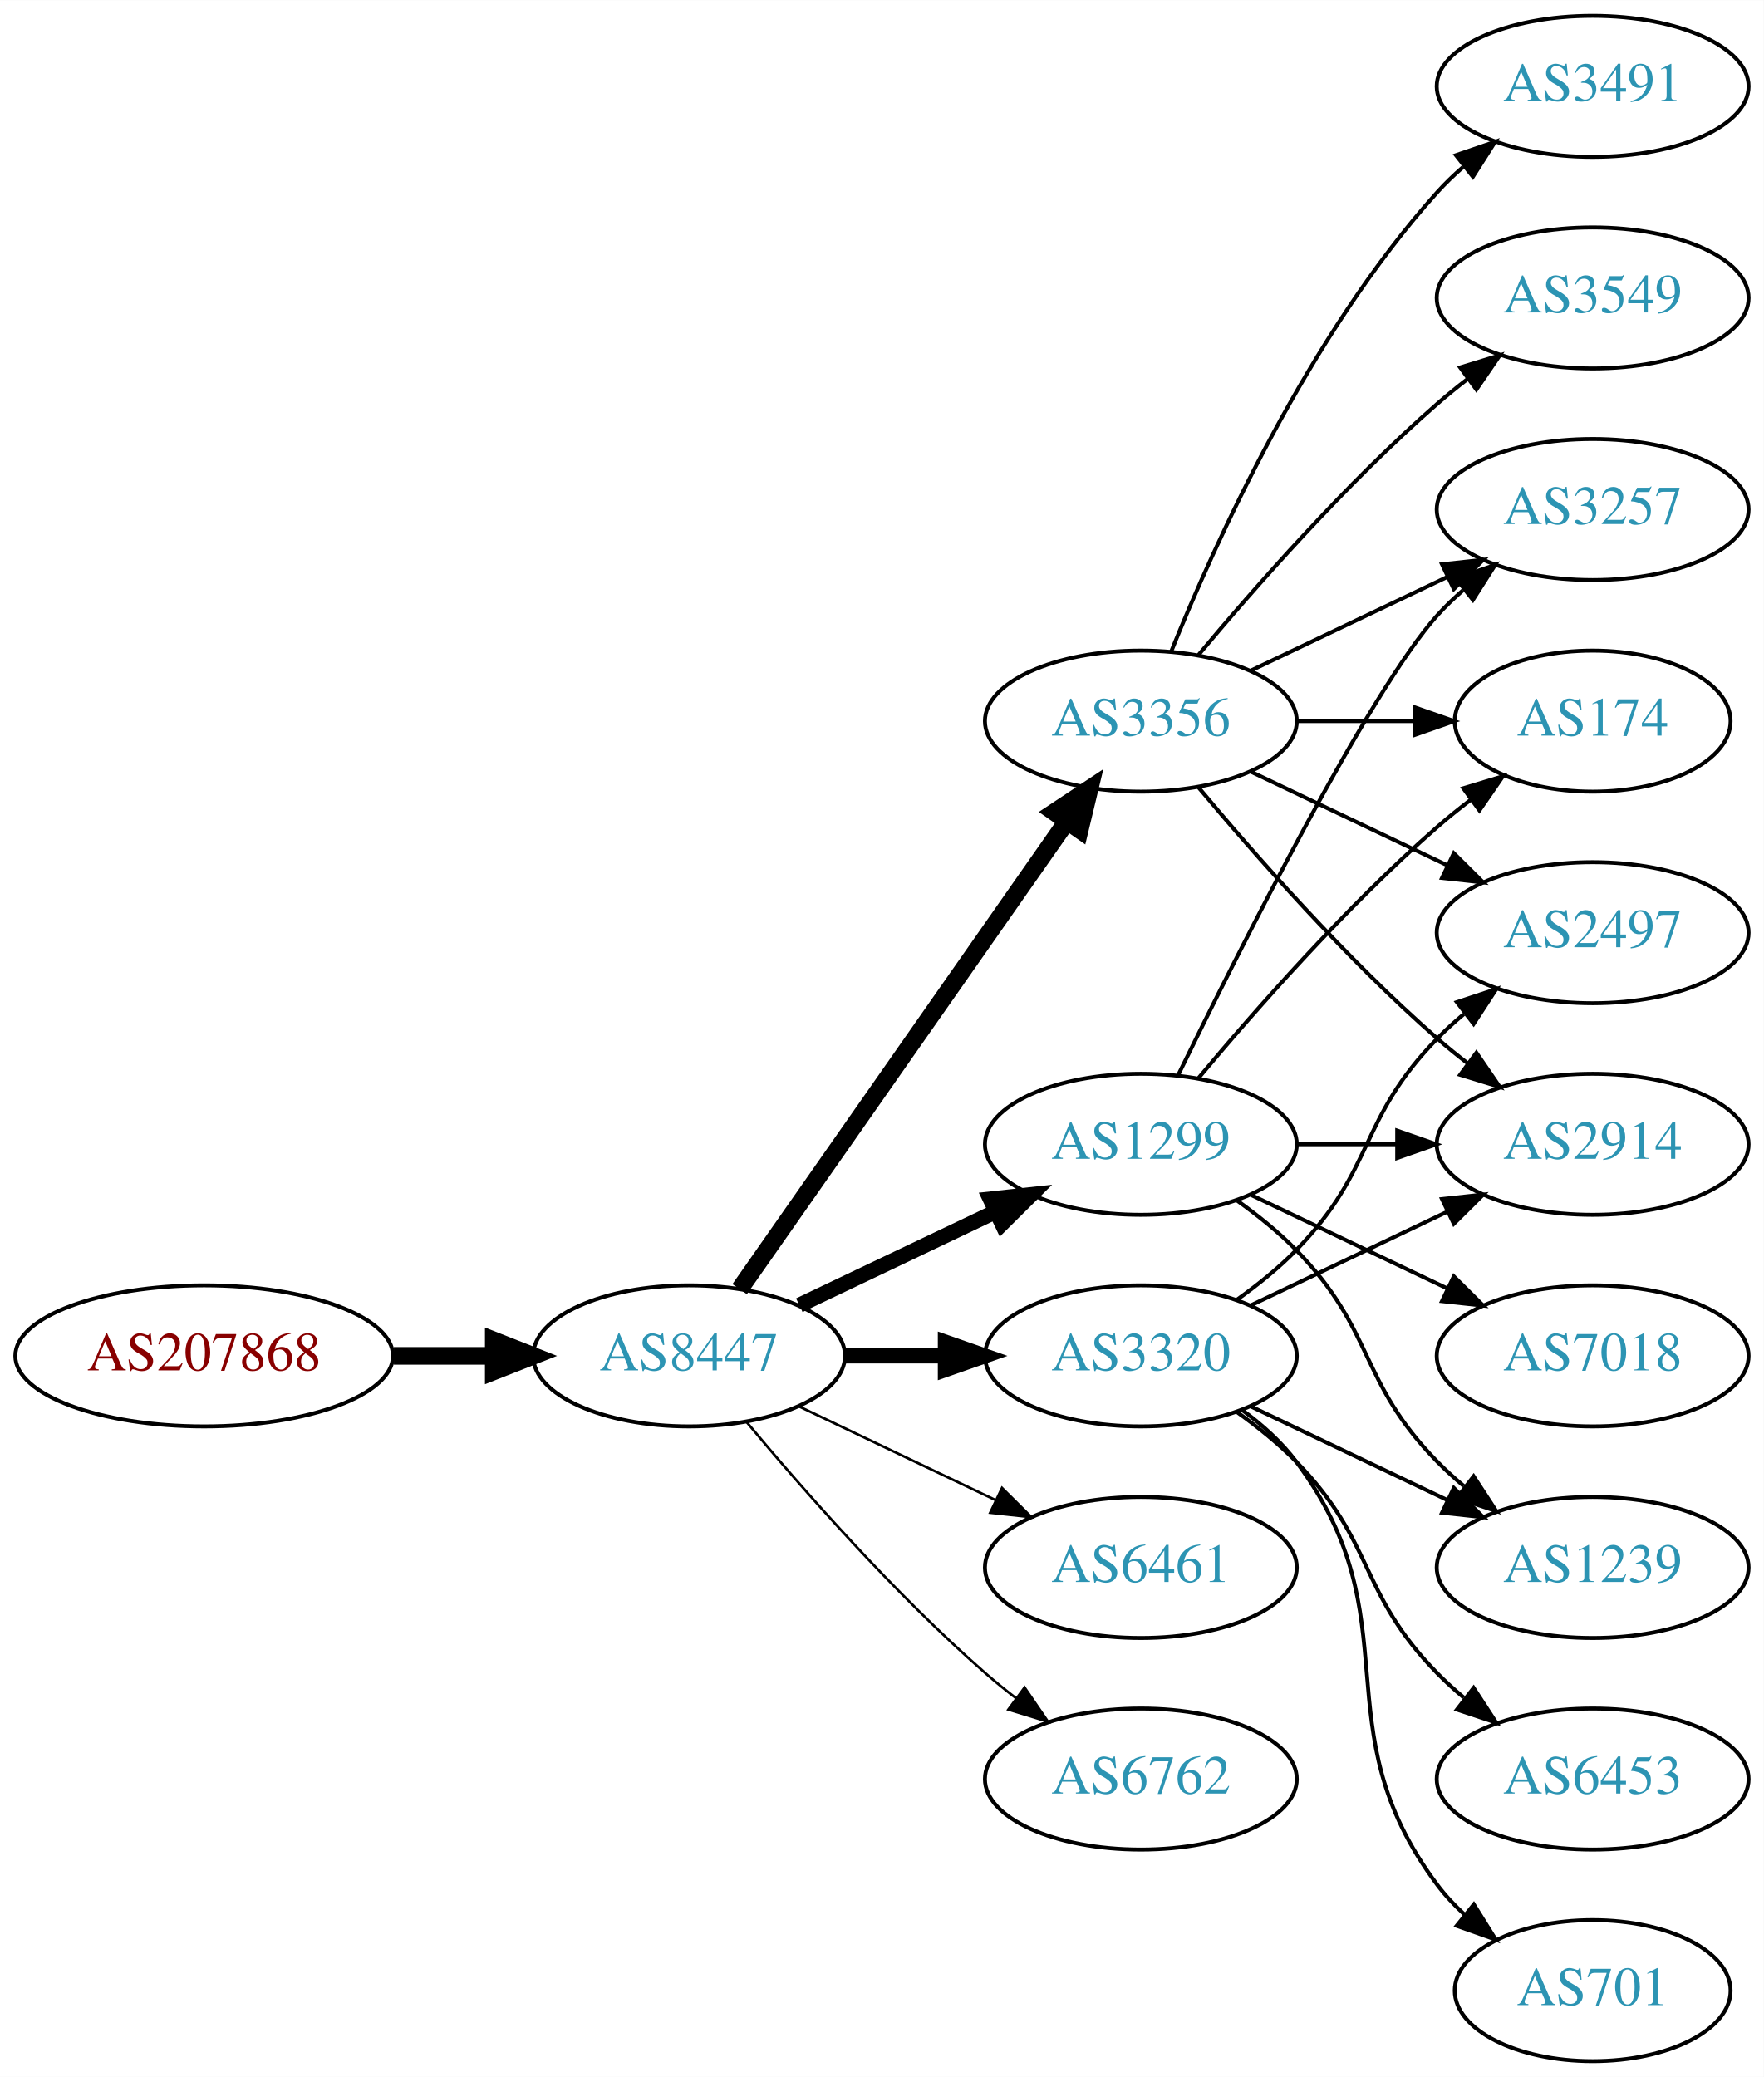
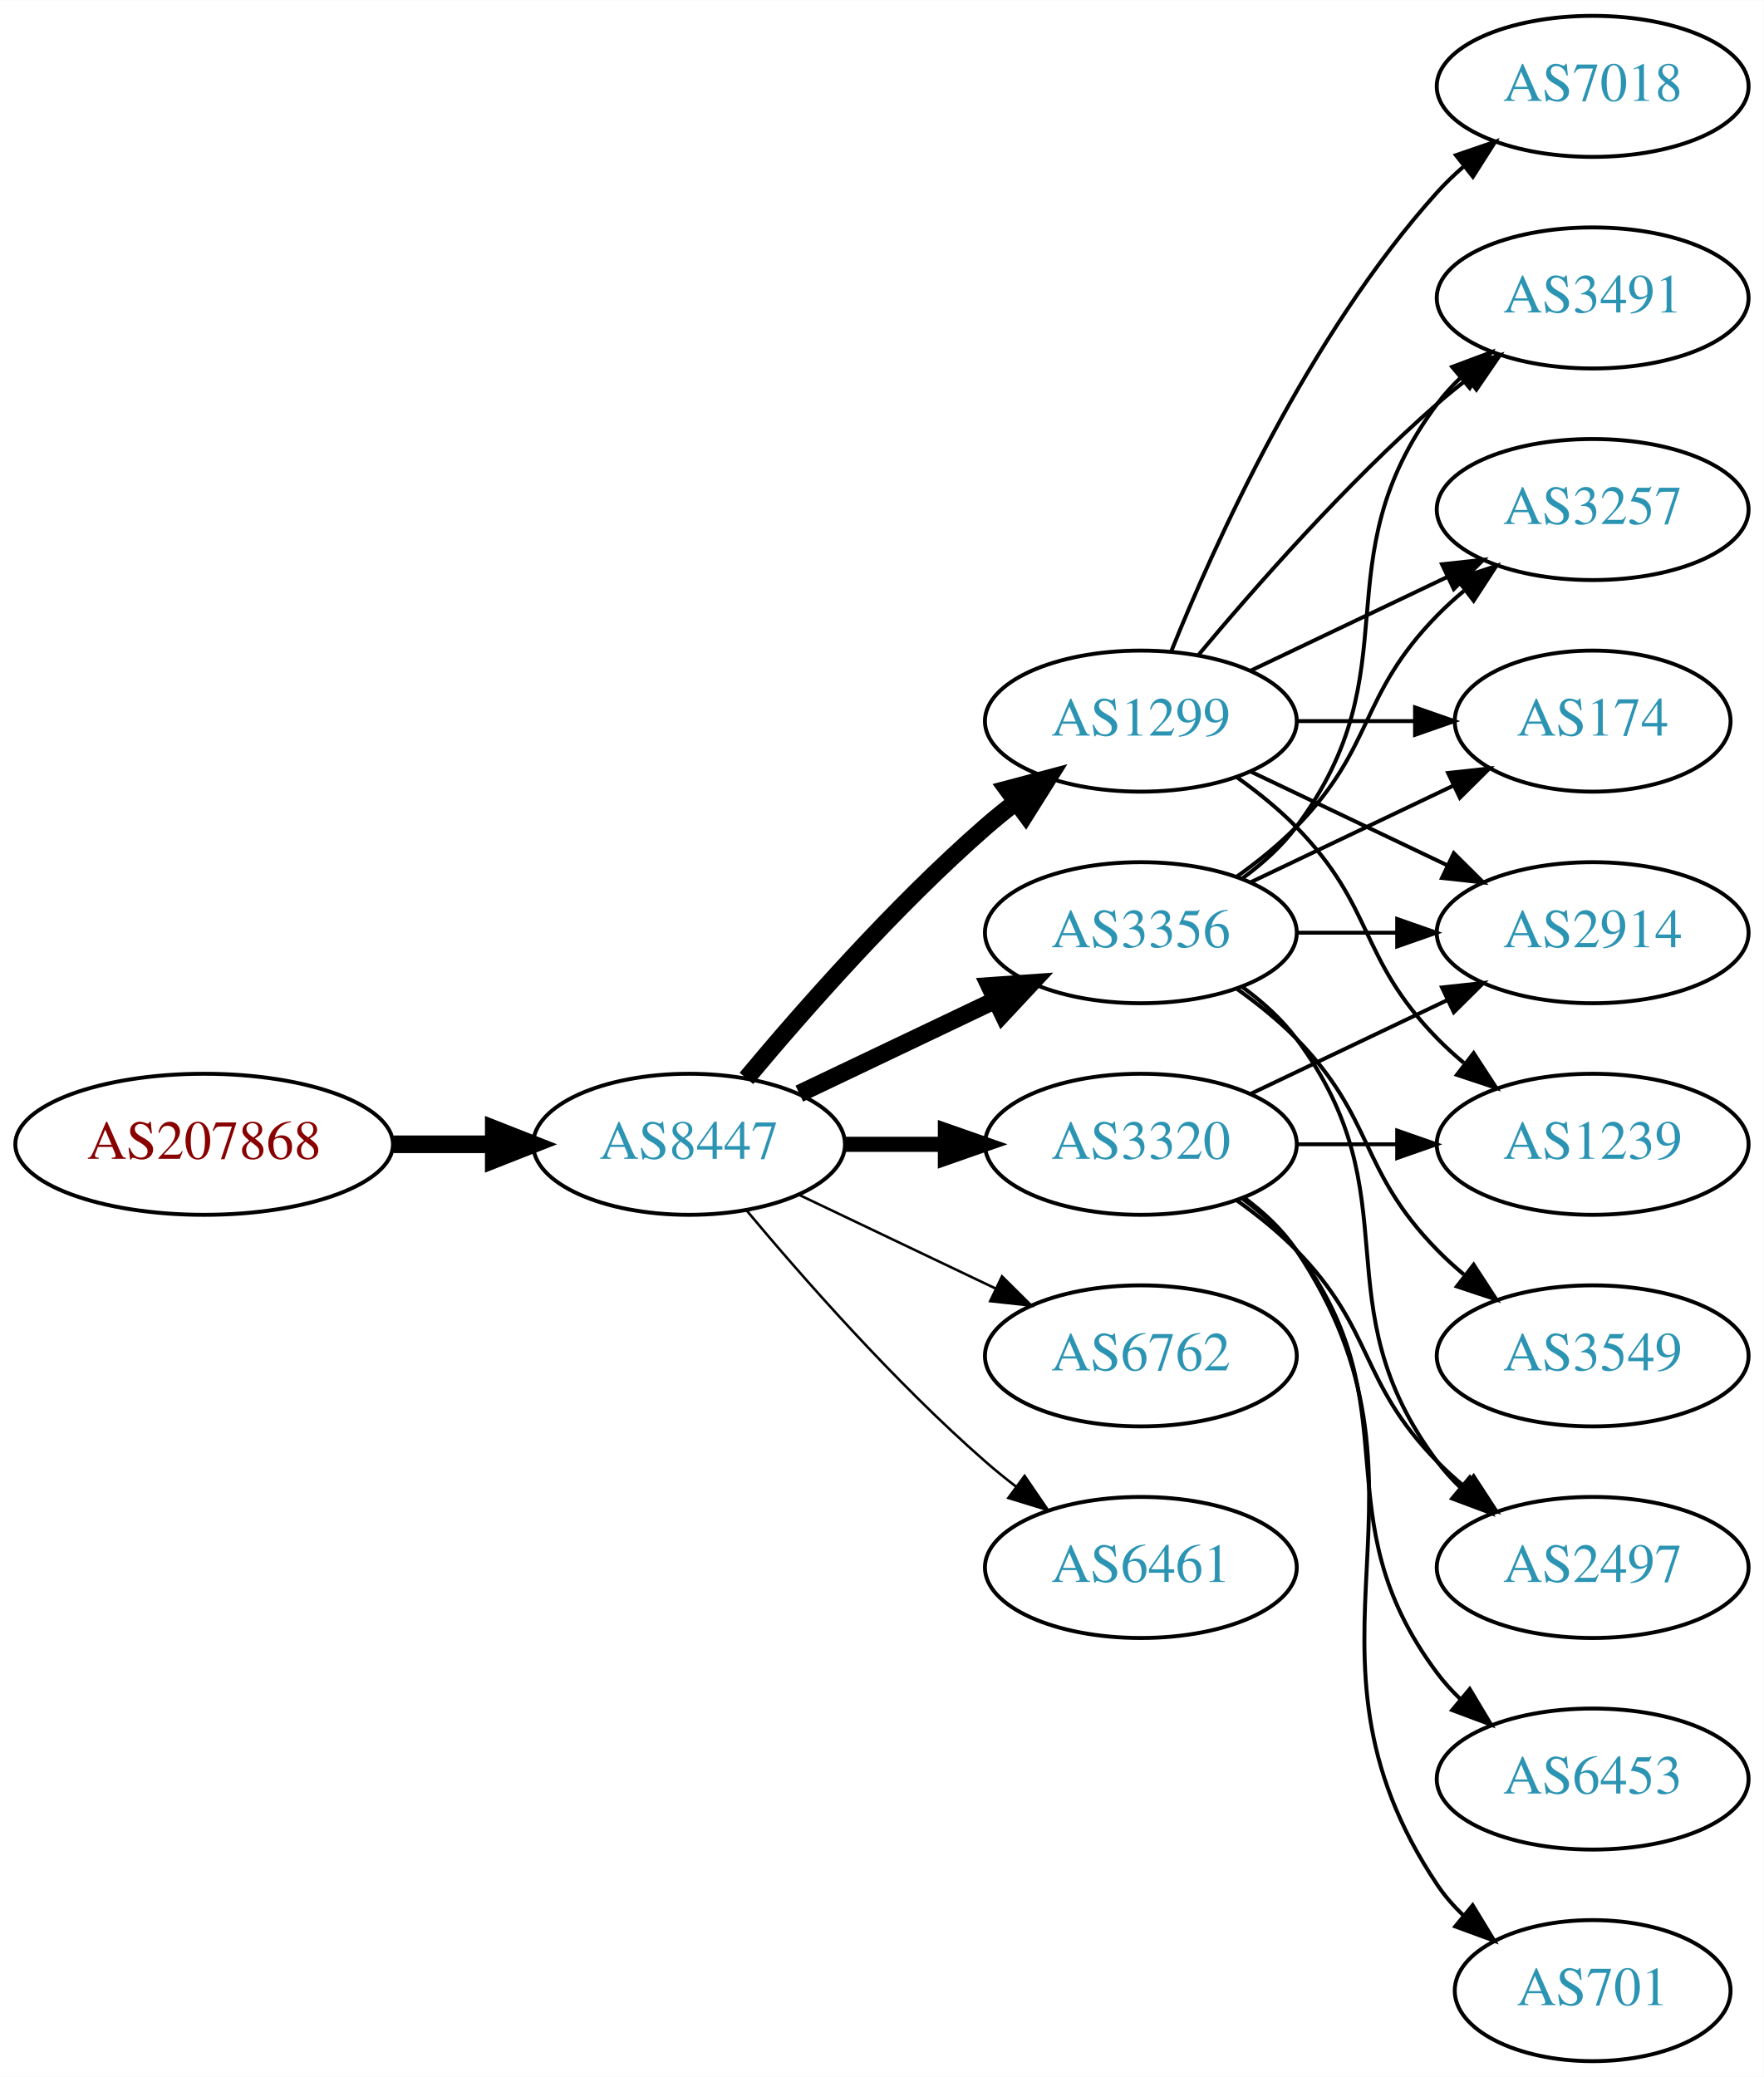
<svg xmlns="http://www.w3.org/2000/svg" xmlns:xlink="http://www.w3.org/1999/xlink" width="450pt" height="530pt" viewBox="0.00 0.00 450.07 530.00">
  <g id="graph0" class="graph" transform="scale(1 1) rotate(0) translate(4 526)">
    <polygon fill="white" stroke="none" points="-4,4 -4,-526 446.07,-526 446.07,4 -4,4" />
    <g id="node1" class="node">
      <g id="a_node1">
        <a xlink:href="/asn/207868" xlink:title="AS207868 ~ Hennlich GmbH &amp; Co KG [AT]">
-           <ellipse fill="#ffffff" stroke="black" cx="48.096" cy="-180" rx="48.192" ry="18" />
-           <text text-anchor="middle" x="48.096" y="-176.3" font-family="Times,serif" font-size="14.00" fill="#880000">AS207868</text>
+           <ellipse fill="#ffffff" stroke="black" cx="48.096" cy="-234" rx="48.192" ry="18" />
+           <text text-anchor="middle" x="48.096" y="-230.3" font-family="Times,serif" font-size="14.00" fill="#880000">AS207868</text>
        </a>
      </g>
    </g>
    <g id="node2" class="node">
      <g id="a_node2">
        <a xlink:href="/asn/8447" xlink:title="AS8447 ~ A1 Telekom Austria AG [AT]">
-           <ellipse fill="#ffffff" stroke="black" cx="171.838" cy="-180" rx="39.794" ry="18" />
-           <text text-anchor="middle" x="171.838" y="-176.3" font-family="Times,serif" font-size="14.00" fill="#2c94b3">AS8447</text>
+           <ellipse fill="#ffffff" stroke="black" cx="171.838" cy="-234" rx="39.794" ry="18" />
+           <text text-anchor="middle" x="171.838" y="-230.3" font-family="Times,serif" font-size="14.00" fill="#2c94b3">AS8447</text>
        </a>
      </g>
    </g>
    <g id="edge1" class="edge">
-       <path fill="none" stroke="black" stroke-width="4.5" d="M96.513,-180C104.867,-180 113.577,-180 121.969,-180" />
-       <polygon fill="black" stroke="black" stroke-width="4.5" points="122.004,-183.938 132.004,-180 122.004,-176.063 122.004,-183.938" />
+       <path fill="none" stroke="black" stroke-width="4.5" d="M96.513,-234C104.867,-234 113.577,-234 121.969,-234" />
+       <polygon fill="black" stroke="black" stroke-width="4.5" points="122.004,-237.938 132.004,-234 122.004,-230.063 122.004,-237.938" />
    </g>
    <g id="node3" class="node">
      <g id="a_node3">
-         <a xlink:href="/asn/3356" xlink:title="AS3356 ~ Level 3 Parent, LLC [US]">
-           <ellipse fill="#ffffff" stroke="black" cx="287.131" cy="-342" rx="39.794" ry="18" />
-           <text text-anchor="middle" x="287.131" y="-338.3" font-family="Times,serif" font-size="14.00" fill="#2c94b3">AS3356</text>
+         <a xlink:href="/asn/3320" xlink:title="AS3320 ~ DTAG [DE]">
+           <ellipse fill="#ffffff" stroke="black" cx="287.131" cy="-234" rx="39.794" ry="18" />
+           <text text-anchor="middle" x="287.131" y="-230.3" font-family="Times,serif" font-size="14.00" fill="#2c94b3">AS3320</text>
        </a>
      </g>
    </g>
    <g id="edge2" class="edge">
-       <path fill="none" stroke="black" stroke-width="4.5" d="M184.748,-197.031C204.67,-225.517 244.859,-282.985 268.209,-316.374" />
-       <polygon fill="black" stroke="black" stroke-width="4.5" points="265.082,-318.772 274.039,-324.71 271.535,-314.258 265.082,-318.772" />
+       <path fill="none" stroke="black" stroke-width="3.857" d="M211.51,-234C219.713,-234 228.477,-234 237.009,-234" />
+       <polygon fill="black" stroke="black" stroke-width="3.857" points="237.248,-237.5 247.248,-234 237.248,-230.5 237.248,-237.5" />
    </g>
    <g id="node4" class="node">
      <g id="a_node4">
-         <a xlink:href="/asn/1299" xlink:title="AS1299 ~ Telia Carrier [EU]">
-           <ellipse fill="#ffffff" stroke="black" cx="287.131" cy="-234" rx="39.794" ry="18" />
-           <text text-anchor="middle" x="287.131" y="-230.3" font-family="Times,serif" font-size="14.00" fill="#2c94b3">AS1299</text>
+         <a xlink:href="/asn/3356" xlink:title="AS3356 ~ Level 3 Parent, LLC [US]">
+           <ellipse fill="#ffffff" stroke="black" cx="287.131" cy="-288" rx="39.794" ry="18" />
+           <text text-anchor="middle" x="287.131" y="-284.3" font-family="Times,serif" font-size="14.00" fill="#2c94b3">AS3356</text>
        </a>
      </g>
    </g>
    <g id="edge3" class="edge">
-       <path fill="none" stroke="black" stroke-width="3.857" d="M199.974,-192.934C214.968,-200.081 233.789,-209.052 250.013,-216.785" />
-       <polygon fill="black" stroke="black" stroke-width="3.857" points="248.683,-220.028 259.216,-221.171 251.695,-213.709 248.683,-220.028" />
+       <path fill="none" stroke="black" stroke-width="4.5" d="M199.974,-246.934C214.968,-254.081 233.789,-263.052 250.013,-270.785" />
+       <polygon fill="black" stroke="black" stroke-width="4.5" points="248.495,-274.423 259.216,-275.171 251.883,-267.314 248.495,-274.423" />
    </g>
    <g id="node5" class="node">
      <g id="a_node5">
+         <a xlink:href="/asn/1299" xlink:title="AS1299 ~ Telia Carrier [EU]">
+           <ellipse fill="#ffffff" stroke="black" cx="287.131" cy="-342" rx="39.794" ry="18" />
+           <text text-anchor="middle" x="287.131" y="-338.3" font-family="Times,serif" font-size="14.00" fill="#2c94b3">AS1299</text>
+         </a>
+       </g>
+     </g>
+     <g id="edge4" class="edge">
+       <path fill="none" stroke="black" stroke-width="4.5" d="M186.468,-250.817C200.751,-267.929 224.297,-294.745 247.484,-315 249.95,-317.154 252.589,-319.294 255.286,-321.372" />
+       <polygon fill="black" stroke="black" stroke-width="4.5" points="253.052,-324.616 263.44,-327.37 257.718,-318.273 253.052,-324.616" />
+     </g>
+     <g id="node6" class="node">
+       <g id="a_node6">
+         <a xlink:href="/asn/6762" xlink:title="AS6762 ~ TELECOM ITALIA SPARKLE S.p.A. [IT]">
+           <ellipse fill="#ffffff" stroke="black" cx="287.131" cy="-180" rx="39.794" ry="18" />
+           <text text-anchor="middle" x="287.131" y="-176.3" font-family="Times,serif" font-size="14.00" fill="#2c94b3">AS6762</text>
+         </a>
+       </g>
+     </g>
+     <g id="edge5" class="edge">
+       <path fill="none" stroke="black" stroke-width="0.643" d="M199.974,-221.066C214.968,-213.919 233.789,-204.948 250.013,-197.215" />
+       <polygon fill="black" stroke="black" stroke-width="0.643" points="251.695,-200.291 259.216,-192.829 248.683,-193.972 251.695,-200.291" />
+     </g>
+     <g id="node7" class="node">
+       <g id="a_node7">
        <a xlink:href="/asn/6461" xlink:title="AS6461 ~ Zayo Bandwidth [US]">
          <ellipse fill="#ffffff" stroke="black" cx="287.131" cy="-126" rx="39.794" ry="18" />
          <text text-anchor="middle" x="287.131" y="-122.3" font-family="Times,serif" font-size="14.00" fill="#2c94b3">AS6461</text>
        </a>
      </g>
    </g>
-     <g id="edge4" class="edge">
-       <path fill="none" stroke="black" stroke-width="0.643" d="M199.974,-167.066C214.968,-159.919 233.789,-150.948 250.013,-143.215" />
-       <polygon fill="black" stroke="black" stroke-width="0.643" points="251.695,-146.291 259.216,-138.829 248.683,-139.972 251.695,-146.291" />
-     </g>
-     <g id="node6" class="node">
-       <g id="a_node6">
-         <a xlink:href="/asn/3320" xlink:title="AS3320 ~ DTAG [DE]">
-           <ellipse fill="#ffffff" stroke="black" cx="287.131" cy="-180" rx="39.794" ry="18" />
-           <text text-anchor="middle" x="287.131" y="-176.3" font-family="Times,serif" font-size="14.00" fill="#2c94b3">AS3320</text>
-         </a>
-       </g>
-     </g>
-     <g id="edge5" class="edge">
-       <path fill="none" stroke="black" stroke-width="3.857" d="M211.51,-180C219.713,-180 228.477,-180 237.009,-180" />
-       <polygon fill="black" stroke="black" stroke-width="3.857" points="237.248,-183.5 247.248,-180 237.248,-176.5 237.248,-183.5" />
-     </g>
-     <g id="node7" class="node">
-       <g id="a_node7">
-         <a xlink:href="/asn/6762" xlink:title="AS6762 ~ TELECOM ITALIA SPARKLE S.p.A. [IT]">
-           <ellipse fill="#ffffff" stroke="black" cx="287.131" cy="-72" rx="39.794" ry="18" />
-           <text text-anchor="middle" x="287.131" y="-68.3" font-family="Times,serif" font-size="14.00" fill="#2c94b3">AS6762</text>
-         </a>
-       </g>
-     </g>
    <g id="edge6" class="edge">
-       <path fill="none" stroke="black" stroke-width="0.643" d="M186.468,-163.183C200.751,-146.071 224.297,-119.255 247.484,-99 249.95,-96.846 252.589,-94.706 255.286,-92.628" />
-       <polygon fill="black" stroke="black" stroke-width="0.643" points="257.459,-95.375 263.44,-86.63 253.311,-89.736 257.459,-95.375" />
+       <path fill="none" stroke="black" stroke-width="0.643" d="M186.468,-217.183C200.751,-200.071 224.297,-173.255 247.484,-153 249.95,-150.846 252.589,-148.706 255.286,-146.628" />
+       <polygon fill="black" stroke="black" stroke-width="0.643" points="257.459,-149.375 263.44,-140.63 253.311,-143.736 257.459,-149.375" />
    </g>
    <g id="node8" class="node">
      <g id="a_node8">
-         <a xlink:href="/asn/2497" xlink:title="AS2497 ~ Internet Initiative Japan Inc. [JP]">
+         <a xlink:href="/asn/2914" xlink:title="AS2914 ~ NTT America, Inc. [US]">
          <ellipse fill="#ffffff" stroke="black" cx="402.424" cy="-288" rx="39.794" ry="18" />
-           <text text-anchor="middle" x="402.424" y="-284.3" font-family="Times,serif" font-size="14.00" fill="#2c94b3">AS2497</text>
-         </a>
-       </g>
-     </g>
-     <g id="edge7" class="edge">
-       <path fill="none" stroke="black" d="M315.267,-329.066C330.261,-321.919 349.082,-312.948 365.306,-305.215" />
-       <polygon fill="black" stroke="black" points="366.988,-308.291 374.509,-300.829 363.976,-301.972 366.988,-308.291" />
-     </g>
-     <g id="node9" class="node">
-       <g id="a_node9">
-         <a xlink:href="/asn/3257" xlink:title="AS3257 ~ GTT [DE]">
-           <ellipse fill="#ffffff" stroke="black" cx="402.424" cy="-396" rx="39.794" ry="18" />
-           <text text-anchor="middle" x="402.424" y="-392.3" font-family="Times,serif" font-size="14.00" fill="#2c94b3">AS3257</text>
-         </a>
-       </g>
-     </g>
-     <g id="edge8" class="edge">
-       <path fill="none" stroke="black" d="M315.267,-354.934C330.261,-362.081 349.082,-371.052 365.306,-378.785" />
-       <polygon fill="black" stroke="black" points="363.976,-382.028 374.509,-383.171 366.988,-375.709 363.976,-382.028" />
+           <text text-anchor="middle" x="402.424" y="-284.3" font-family="Times,serif" font-size="14.00" fill="#2c94b3">AS2914</text>
+         </a>
+       </g>
+     </g>
+     <g id="edge21" class="edge">
+       <path fill="none" stroke="black" d="M315.267,-246.934C330.261,-254.081 349.082,-263.052 365.306,-270.785" />
+       <polygon fill="black" stroke="black" points="363.976,-274.028 374.509,-275.171 366.988,-267.709 363.976,-274.028" />
    </g>
    <g id="node10" class="node">
      <g id="a_node10">
-         <a xlink:href="/asn/3491" xlink:title="AS3491 ~ PCCW Global, Inc. [US]">
-           <ellipse fill="#ffffff" stroke="black" cx="402.424" cy="-504" rx="39.794" ry="18" />
-           <text text-anchor="middle" x="402.424" y="-500.3" font-family="Times,serif" font-size="14.00" fill="#2c94b3">AS3491</text>
-         </a>
-       </g>
-     </g>
-     <g id="edge9" class="edge">
-       <path fill="none" stroke="black" d="M294.879,-359.787C305.93,-387.243 329.983,-440.578 362.777,-477 364.78,-479.224 366.999,-481.363 369.331,-483.397" />
-       <polygon fill="black" stroke="black" points="367.529,-486.433 377.55,-489.873 371.862,-480.935 367.529,-486.433" />
-     </g>
-     <g id="node11" class="node">
-       <g id="a_node11">
-         <a xlink:href="/asn/174" xlink:title="AS174 ~ Cogent Communications [US]">
-           <ellipse fill="#ffffff" stroke="black" cx="402.424" cy="-342" rx="35.194" ry="18" />
-           <text text-anchor="middle" x="402.424" y="-338.3" font-family="Times,serif" font-size="14.00" fill="#2c94b3">AS174</text>
-         </a>
-       </g>
-     </g>
-     <g id="edge10" class="edge">
-       <path fill="none" stroke="black" d="M326.803,-342C336.508,-342 346.999,-342 356.962,-342" />
-       <polygon fill="black" stroke="black" points="357.098,-345.5 367.098,-342 357.098,-338.5 357.098,-345.5" />
-     </g>
-     <g id="node12" class="node">
-       <g id="a_node12">
-         <a xlink:href="/asn/2914" xlink:title="AS2914 ~ NTT America, Inc. [US]">
-           <ellipse fill="#ffffff" stroke="black" cx="402.424" cy="-234" rx="39.794" ry="18" />
-           <text text-anchor="middle" x="402.424" y="-230.3" font-family="Times,serif" font-size="14.00" fill="#2c94b3">AS2914</text>
-         </a>
-       </g>
-     </g>
-     <g id="edge11" class="edge">
-       <path fill="none" stroke="black" d="M301.761,-325.183C316.044,-308.071 339.59,-281.255 362.777,-261 365.243,-258.846 367.882,-256.706 370.579,-254.628" />
-       <polygon fill="black" stroke="black" points="372.752,-257.375 378.733,-248.63 368.604,-251.736 372.752,-257.375" />
-     </g>
-     <g id="node13" class="node">
-       <g id="a_node13">
-         <a xlink:href="/asn/3549" xlink:title="AS3549 ~ Level 3 Parent, LLC [US]">
-           <ellipse fill="#ffffff" stroke="black" cx="402.424" cy="-450" rx="39.794" ry="18" />
-           <text text-anchor="middle" x="402.424" y="-446.3" font-family="Times,serif" font-size="14.00" fill="#2c94b3">AS3549</text>
-         </a>
-       </g>
-     </g>
-     <g id="edge12" class="edge">
-       <path fill="none" stroke="black" d="M301.761,-358.817C316.044,-375.929 339.59,-402.745 362.777,-423 365.243,-425.154 367.882,-427.294 370.579,-429.372" />
-       <polygon fill="black" stroke="black" points="368.604,-432.264 378.733,-435.37 372.752,-426.625 368.604,-432.264" />
-     </g>
-     <g id="edge17" class="edge">
-       <path fill="none" stroke="black" d="M296.569,-251.511C312.187,-283.509 345.574,-349.893 362.777,-369 364.78,-371.224 366.999,-373.363 369.331,-375.397" />
-       <polygon fill="black" stroke="black" points="367.529,-378.433 377.55,-381.873 371.862,-372.935 367.529,-378.433" />
-     </g>
-     <g id="edge14" class="edge">
-       <path fill="none" stroke="black" d="M301.761,-250.817C316.044,-267.929 339.59,-294.745 362.777,-315 365.447,-317.332 368.32,-319.648 371.25,-321.886" />
-       <polygon fill="black" stroke="black" points="369.401,-324.87 379.542,-327.939 373.528,-319.216 369.401,-324.87" />
-     </g>
-     <g id="edge13" class="edge">
-       <path fill="none" stroke="black" d="M326.803,-234C335.006,-234 343.77,-234 352.302,-234" />
-       <polygon fill="black" stroke="black" points="352.541,-237.5 362.541,-234 352.541,-230.5 352.541,-237.5" />
-     </g>
-     <g id="node14" class="node">
-       <g id="a_node14">
-         <a xlink:href="/asn/7018" xlink:title="AS7018 ~ AT&amp;T Services, Inc. [US]">
-           <ellipse fill="#ffffff" stroke="black" cx="402.424" cy="-180" rx="39.794" ry="18" />
-           <text text-anchor="middle" x="402.424" y="-176.3" font-family="Times,serif" font-size="14.00" fill="#2c94b3">AS7018</text>
-         </a>
-       </g>
-     </g>
-     <g id="edge15" class="edge">
-       <path fill="none" stroke="black" d="M315.267,-221.066C330.261,-213.919 349.082,-204.948 365.306,-197.215" />
-       <polygon fill="black" stroke="black" points="366.988,-200.291 374.509,-192.829 363.976,-193.972 366.988,-200.291" />
+         <a xlink:href="/asn/2497" xlink:title="AS2497 ~ Internet Initiative Japan Inc. [JP]">
+           <ellipse fill="#ffffff" stroke="black" cx="402.424" cy="-126" rx="39.794" ry="18" />
+           <text text-anchor="middle" x="402.424" y="-122.3" font-family="Times,serif" font-size="14.00" fill="#2c94b3">AS2497</text>
+         </a>
+       </g>
+     </g>
+     <g id="edge22" class="edge">
+       <path fill="none" stroke="black" d="M311.725,-219.611C316.981,-215.852 322.313,-211.563 326.777,-207 346.95,-186.383 342.605,-173.617 362.777,-153 364.87,-150.861 367.154,-148.782 369.53,-146.79" />
+       <polygon fill="black" stroke="black" points="372.049,-149.268 377.83,-140.389 367.774,-143.725 372.049,-149.268" />
    </g>
    <g id="node15" class="node">
      <g id="a_node15">
        <a xlink:href="/asn/1239" xlink:title="AS1239 ~ Sprint [US]">
-           <ellipse fill="#ffffff" stroke="black" cx="402.424" cy="-126" rx="39.794" ry="18" />
-           <text text-anchor="middle" x="402.424" y="-122.3" font-family="Times,serif" font-size="14.00" fill="#2c94b3">AS1239</text>
-         </a>
-       </g>
-     </g>
-     <g id="edge16" class="edge">
-       <path fill="none" stroke="black" d="M311.725,-219.611C316.981,-215.852 322.313,-211.563 326.777,-207 346.95,-186.383 342.605,-173.617 362.777,-153 364.87,-150.861 367.154,-148.782 369.53,-146.79" />
-       <polygon fill="black" stroke="black" points="372.049,-149.268 377.83,-140.389 367.774,-143.725 372.049,-149.268" />
-     </g>
-     <g id="edge19" class="edge">
-       <path fill="none" stroke="black" d="M311.725,-194.389C316.981,-198.148 322.313,-202.437 326.777,-207 346.95,-227.617 342.605,-240.383 362.777,-261 364.87,-263.139 367.154,-265.218 369.53,-267.21" />
-       <polygon fill="black" stroke="black" points="367.774,-270.275 377.83,-273.611 372.049,-264.732 367.774,-270.275" />
-     </g>
-     <g id="edge21" class="edge">
-       <path fill="none" stroke="black" d="M315.267,-192.934C330.261,-200.081 349.082,-209.052 365.306,-216.785" />
-       <polygon fill="black" stroke="black" points="363.976,-220.028 374.509,-221.171 366.988,-213.709 363.976,-220.028" />
-     </g>
-     <g id="edge18" class="edge">
-       <path fill="none" stroke="black" d="M315.267,-167.066C330.261,-159.919 349.082,-150.948 365.306,-143.215" />
-       <polygon fill="black" stroke="black" points="366.988,-146.291 374.509,-138.829 363.976,-139.972 366.988,-146.291" />
+           <ellipse fill="#ffffff" stroke="black" cx="402.424" cy="-234" rx="39.794" ry="18" />
+           <text text-anchor="middle" x="402.424" y="-230.3" font-family="Times,serif" font-size="14.00" fill="#2c94b3">AS1239</text>
+         </a>
+       </g>
+     </g>
+     <g id="edge23" class="edge">
+       <path fill="none" stroke="black" d="M326.803,-234C335.006,-234 343.77,-234 352.302,-234" />
+       <polygon fill="black" stroke="black" points="352.541,-237.5 362.541,-234 352.541,-230.5 352.541,-237.5" />
    </g>
    <g id="node16" class="node">
      <g id="a_node16">
        <a xlink:href="/asn/6453" xlink:title="AS6453 ~ TATA COMMUNICATIONS (AMERICA) INC [US]">
          <ellipse fill="#ffffff" stroke="black" cx="402.424" cy="-72" rx="39.794" ry="18" />
          <text text-anchor="middle" x="402.424" y="-68.3" font-family="Times,serif" font-size="14.00" fill="#2c94b3">AS6453</text>
        </a>
      </g>
    </g>
-     <g id="edge20" class="edge">
-       <path fill="none" stroke="black" d="M311.725,-165.611C316.981,-161.852 322.313,-157.563 326.777,-153 346.95,-132.383 342.605,-119.617 362.777,-99 364.87,-96.861 367.154,-94.782 369.53,-92.79" />
-       <polygon fill="black" stroke="black" points="372.049,-95.268 377.83,-86.389 367.774,-89.725 372.049,-95.268" />
+     <g id="edge19" class="edge">
+       <path fill="none" stroke="black" d="M313.062,-220.118C318.138,-216.389 323.056,-211.984 326.777,-207 357.049,-166.458 332.506,-139.542 362.777,-99 364.522,-96.664 366.529,-94.455 368.693,-92.383" />
+       <polygon fill="black" stroke="black" points="371.052,-94.973 376.493,-85.882 366.57,-89.595 371.052,-94.973" />
    </g>
    <g id="node17" class="node">
      <g id="a_node17">
        <a xlink:href="/asn/701" xlink:title="AS701 ~ UUNET [US]">
          <ellipse fill="#ffffff" stroke="black" cx="402.424" cy="-18" rx="35.194" ry="18" />
          <text text-anchor="middle" x="402.424" y="-14.3" font-family="Times,serif" font-size="14.00" fill="#2c94b3">AS701</text>
        </a>
      </g>
    </g>
-     <g id="edge22" class="edge">
-       <path fill="none" stroke="black" d="M313.062,-166.118C318.138,-162.389 323.056,-157.984 326.777,-153 357.049,-112.458 332.506,-85.542 362.777,-45 364.785,-42.311 367.141,-39.791 369.682,-37.455" />
-       <polygon fill="black" stroke="black" points="372.097,-40.004 377.698,-31.011 367.711,-34.548 372.097,-40.004" />
+     <g id="edge20" class="edge">
+       <path fill="none" stroke="black" d="M313.45,-220.393C318.506,-216.649 323.318,-212.169 326.777,-207 367.802,-145.706 321.753,-106.294 362.777,-45 364.644,-42.211 366.904,-39.623 369.383,-37.243" />
+       <polygon fill="black" stroke="black" points="371.801,-39.786 377.306,-30.734 367.358,-34.378 371.801,-39.786" />
+     </g>
+     <g id="edge7" class="edge">
+       <path fill="none" stroke="black" d="M326.803,-288C335.006,-288 343.77,-288 352.302,-288" />
+       <polygon fill="black" stroke="black" points="352.541,-291.5 362.541,-288 352.541,-284.5 352.541,-291.5" />
+     </g>
+     <g id="node9" class="node">
+       <g id="a_node9">
+         <a xlink:href="/asn/3491" xlink:title="AS3491 ~ PCCW Global, Inc. [US]">
+           <ellipse fill="#ffffff" stroke="black" cx="402.424" cy="-450" rx="39.794" ry="18" />
+           <text text-anchor="middle" x="402.424" y="-446.3" font-family="Times,serif" font-size="14.00" fill="#2c94b3">AS3491</text>
+         </a>
+       </g>
+     </g>
+     <g id="edge8" class="edge">
+       <path fill="none" stroke="black" d="M313.062,-301.882C318.138,-305.611 323.056,-310.016 326.777,-315 357.049,-355.542 332.506,-382.458 362.777,-423 364.522,-425.336 366.529,-427.545 368.693,-429.617" />
+       <polygon fill="black" stroke="black" points="366.57,-432.405 376.493,-436.118 371.052,-427.027 366.57,-432.405" />
+     </g>
+     <g id="edge9" class="edge">
+       <path fill="none" stroke="black" d="M313.062,-274.118C318.138,-270.389 323.056,-265.984 326.777,-261 357.049,-220.458 332.506,-193.542 362.777,-153 364.522,-150.664 366.529,-148.455 368.693,-146.383" />
+       <polygon fill="black" stroke="black" points="371.052,-148.973 376.493,-139.882 366.57,-143.595 371.052,-148.973" />
+     </g>
+     <g id="node11" class="node">
+       <g id="a_node11">
+         <a xlink:href="/asn/3257" xlink:title="AS3257 ~ GTT [DE]">
+           <ellipse fill="#ffffff" stroke="black" cx="402.424" cy="-396" rx="39.794" ry="18" />
+           <text text-anchor="middle" x="402.424" y="-392.3" font-family="Times,serif" font-size="14.00" fill="#2c94b3">AS3257</text>
+         </a>
+       </g>
+     </g>
+     <g id="edge10" class="edge">
+       <path fill="none" stroke="black" d="M311.725,-302.389C316.981,-306.148 322.313,-310.437 326.777,-315 346.95,-335.617 342.605,-348.383 362.777,-369 364.87,-371.139 367.154,-373.218 369.53,-375.21" />
+       <polygon fill="black" stroke="black" points="367.774,-378.275 377.83,-381.611 372.049,-372.732 367.774,-378.275" />
+     </g>
+     <g id="node12" class="node">
+       <g id="a_node12">
+         <a xlink:href="/asn/3549" xlink:title="AS3549 ~ Level 3 Parent, LLC [US]">
+           <ellipse fill="#ffffff" stroke="black" cx="402.424" cy="-180" rx="39.794" ry="18" />
+           <text text-anchor="middle" x="402.424" y="-176.3" font-family="Times,serif" font-size="14.00" fill="#2c94b3">AS3549</text>
+         </a>
+       </g>
+     </g>
+     <g id="edge11" class="edge">
+       <path fill="none" stroke="black" d="M311.725,-273.611C316.981,-269.852 322.313,-265.563 326.777,-261 346.95,-240.383 342.605,-227.617 362.777,-207 364.87,-204.861 367.154,-202.782 369.53,-200.79" />
+       <polygon fill="black" stroke="black" points="372.049,-203.268 377.83,-194.389 367.774,-197.725 372.049,-203.268" />
+     </g>
+     <g id="node13" class="node">
+       <g id="a_node13">
+         <a xlink:href="/asn/174" xlink:title="AS174 ~ Cogent Communications [US]">
+           <ellipse fill="#ffffff" stroke="black" cx="402.424" cy="-342" rx="35.194" ry="18" />
+           <text text-anchor="middle" x="402.424" y="-338.3" font-family="Times,serif" font-size="14.00" fill="#2c94b3">AS174</text>
+         </a>
+       </g>
+     </g>
+     <g id="edge12" class="edge">
+       <path fill="none" stroke="black" d="M315.267,-300.934C330.699,-308.29 350.185,-317.577 366.72,-325.459" />
+       <polygon fill="black" stroke="black" points="365.529,-328.768 376.062,-329.911 368.54,-322.449 365.529,-328.768" />
+     </g>
+     <g id="edge17" class="edge">
+       <path fill="none" stroke="black" d="M315.267,-329.066C330.261,-321.919 349.082,-312.948 365.306,-305.215" />
+       <polygon fill="black" stroke="black" points="366.988,-308.291 374.509,-300.829 363.976,-301.972 366.988,-308.291" />
+     </g>
+     <g id="edge14" class="edge">
+       <path fill="none" stroke="black" d="M301.761,-358.817C316.044,-375.929 339.59,-402.745 362.777,-423 365.243,-425.154 367.882,-427.294 370.579,-429.372" />
+       <polygon fill="black" stroke="black" points="368.604,-432.264 378.733,-435.37 372.752,-426.625 368.604,-432.264" />
+     </g>
+     <g id="edge18" class="edge">
+       <path fill="none" stroke="black" d="M315.267,-354.934C330.261,-362.081 349.082,-371.052 365.306,-378.785" />
+       <polygon fill="black" stroke="black" points="363.976,-382.028 374.509,-383.171 366.988,-375.709 363.976,-382.028" />
+     </g>
+     <g id="edge16" class="edge">
+       <path fill="none" stroke="black" d="M326.803,-342C336.508,-342 346.999,-342 356.962,-342" />
+       <polygon fill="black" stroke="black" points="357.098,-345.5 367.098,-342 357.098,-338.5 357.098,-345.5" />
+     </g>
+     <g id="node14" class="node">
+       <g id="a_node14">
+         <a xlink:href="/asn/7018" xlink:title="AS7018 ~ AT&amp;T Services, Inc. [US]">
+           <ellipse fill="#ffffff" stroke="black" cx="402.424" cy="-504" rx="39.794" ry="18" />
+           <text text-anchor="middle" x="402.424" y="-500.3" font-family="Times,serif" font-size="14.00" fill="#2c94b3">AS7018</text>
+         </a>
+       </g>
+     </g>
+     <g id="edge13" class="edge">
+       <path fill="none" stroke="black" d="M294.879,-359.787C305.93,-387.243 329.983,-440.578 362.777,-477 364.78,-479.224 366.999,-481.363 369.331,-483.397" />
+       <polygon fill="black" stroke="black" points="367.529,-486.433 377.55,-489.873 371.862,-480.935 367.529,-486.433" />
+     </g>
+     <g id="edge15" class="edge">
+       <path fill="none" stroke="black" d="M311.725,-327.611C316.981,-323.852 322.313,-319.563 326.777,-315 346.95,-294.383 342.605,-281.617 362.777,-261 364.87,-258.861 367.154,-256.782 369.53,-254.79" />
+       <polygon fill="black" stroke="black" points="372.049,-257.268 377.83,-248.389 367.774,-251.725 372.049,-257.268" />
    </g>
  </g>
</svg>
